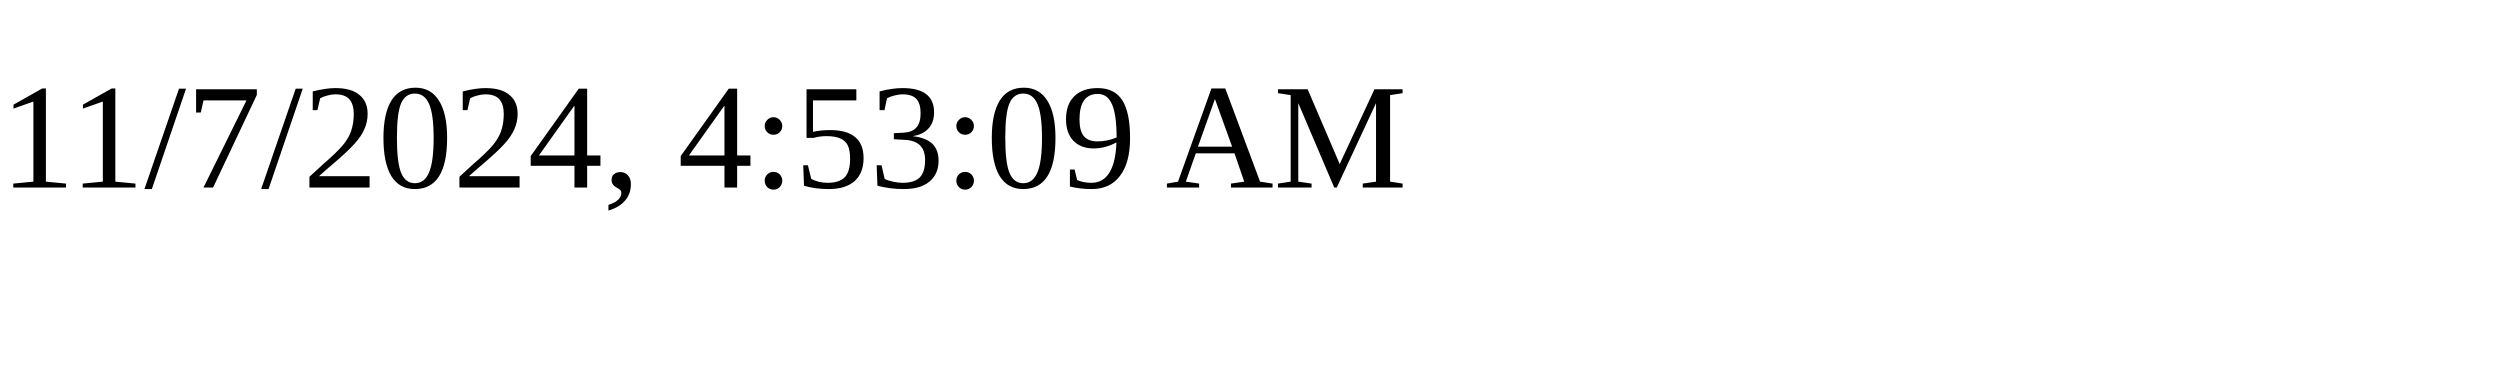
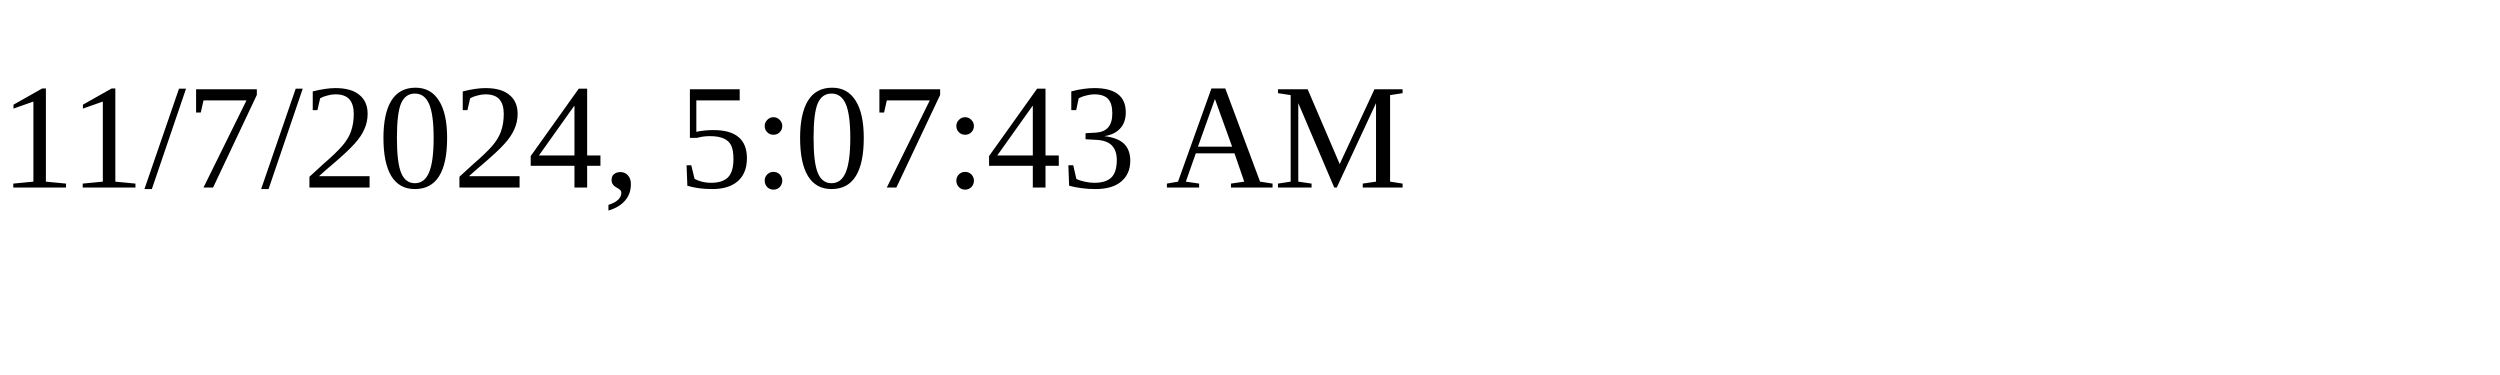
<svg xmlns="http://www.w3.org/2000/svg" height="30" width="200">
-   <text x="0" y="15">11/7/2024, 4:53:09 AM</text>
+   <text x="0" y="15">11/7/2024, 5:07:43 AM</text>
</svg>
